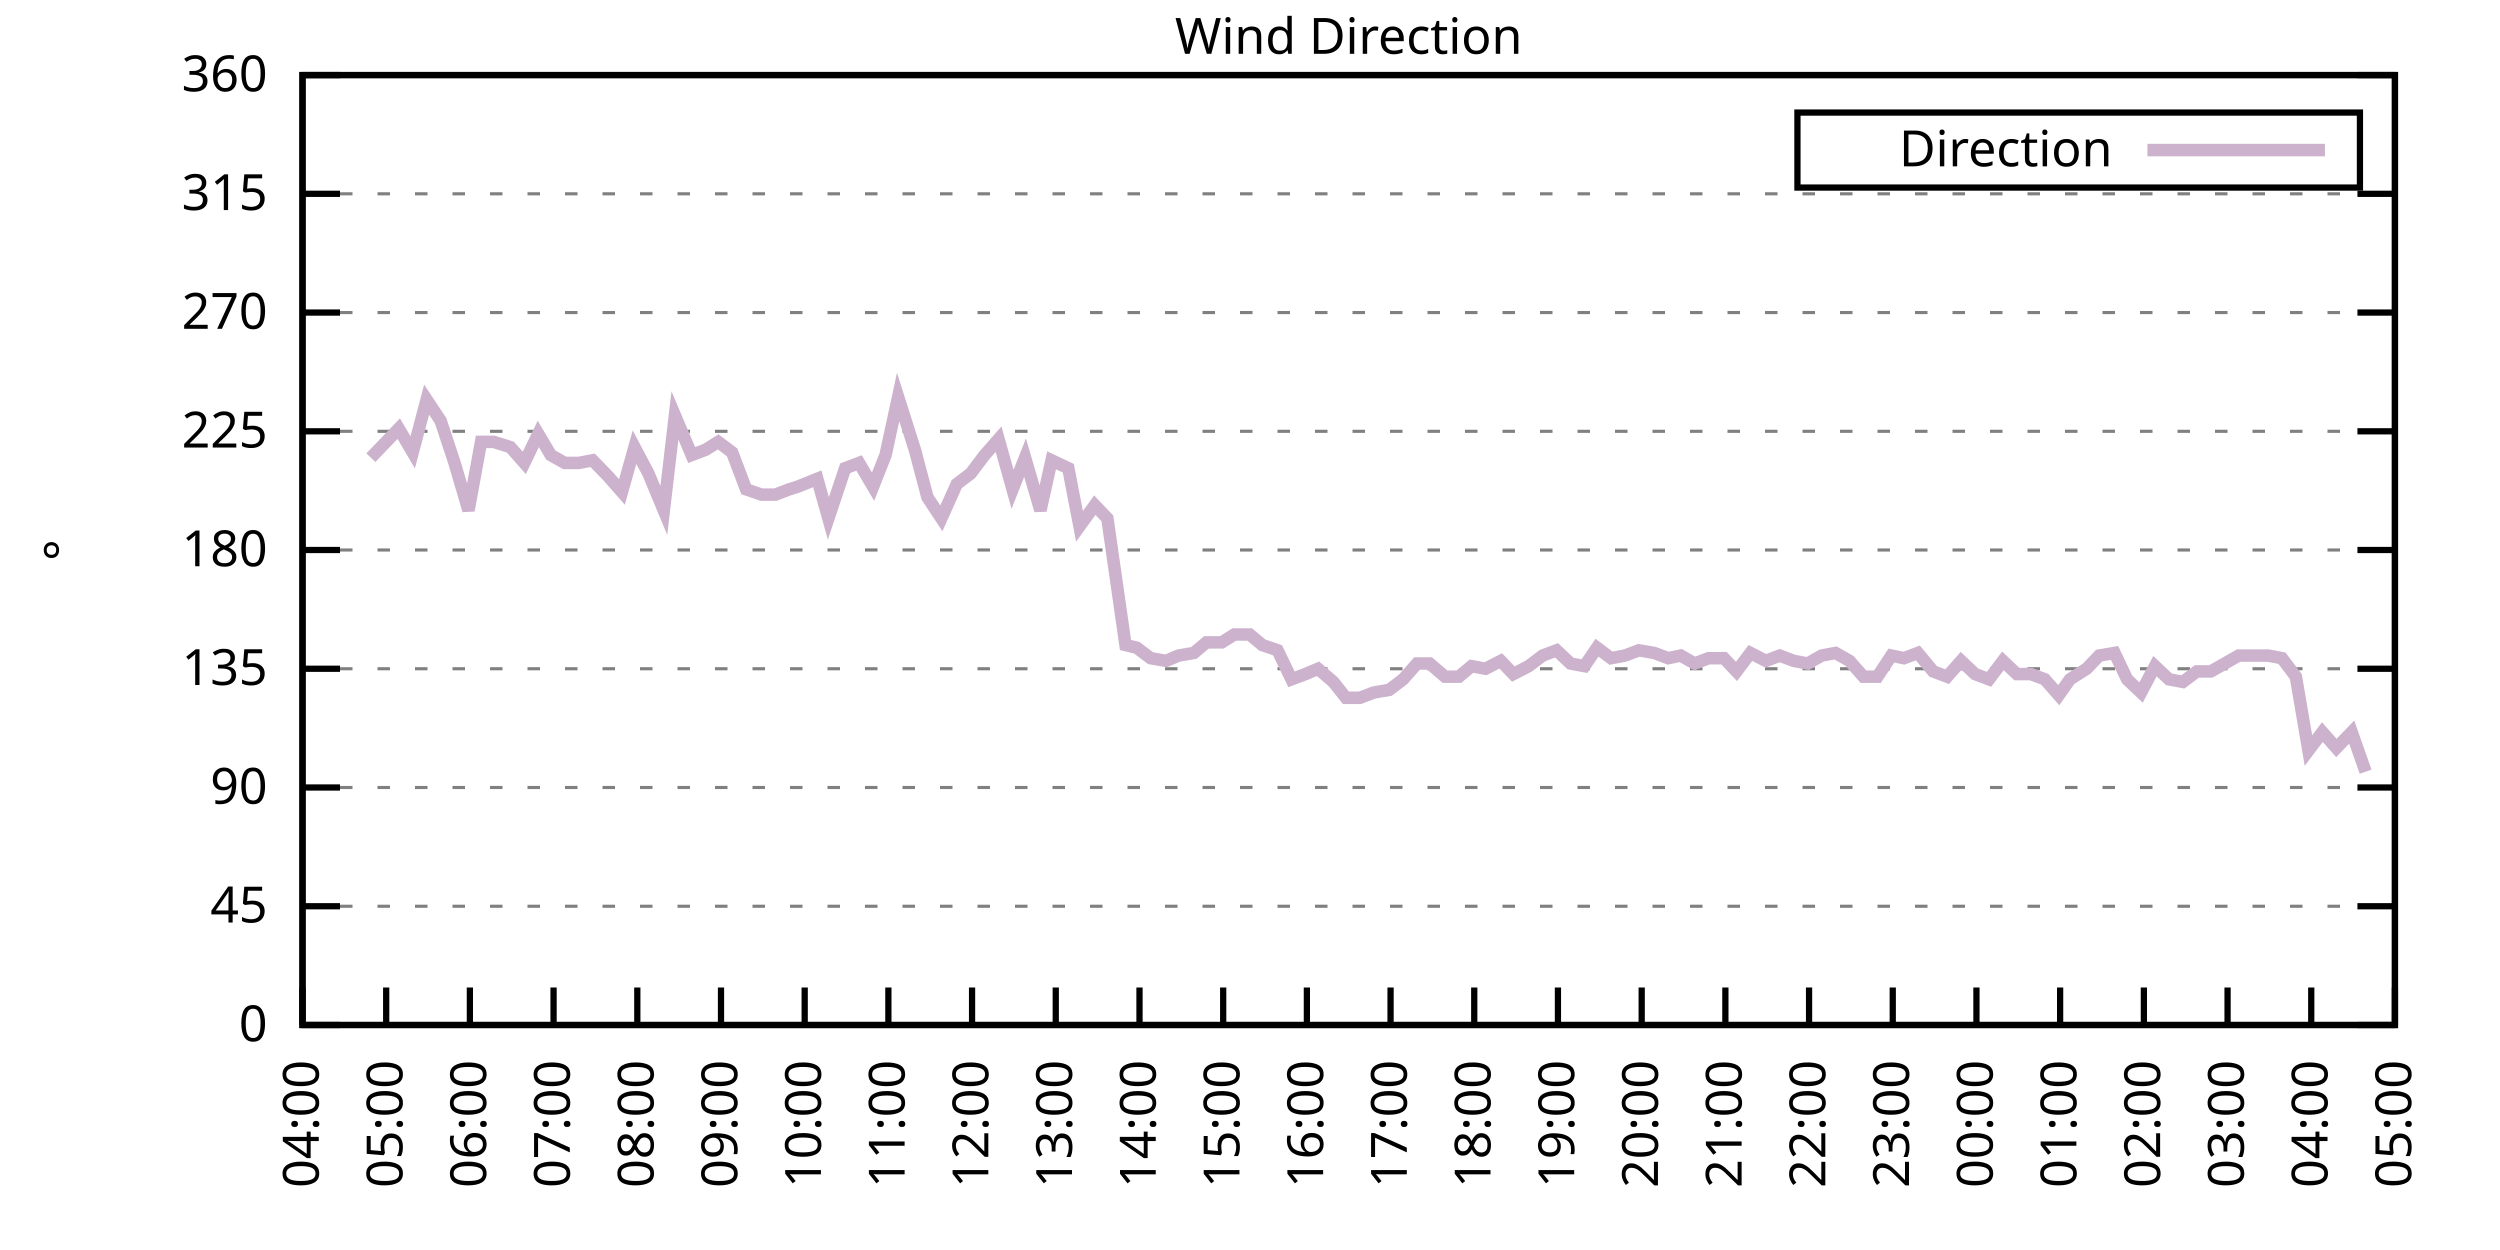
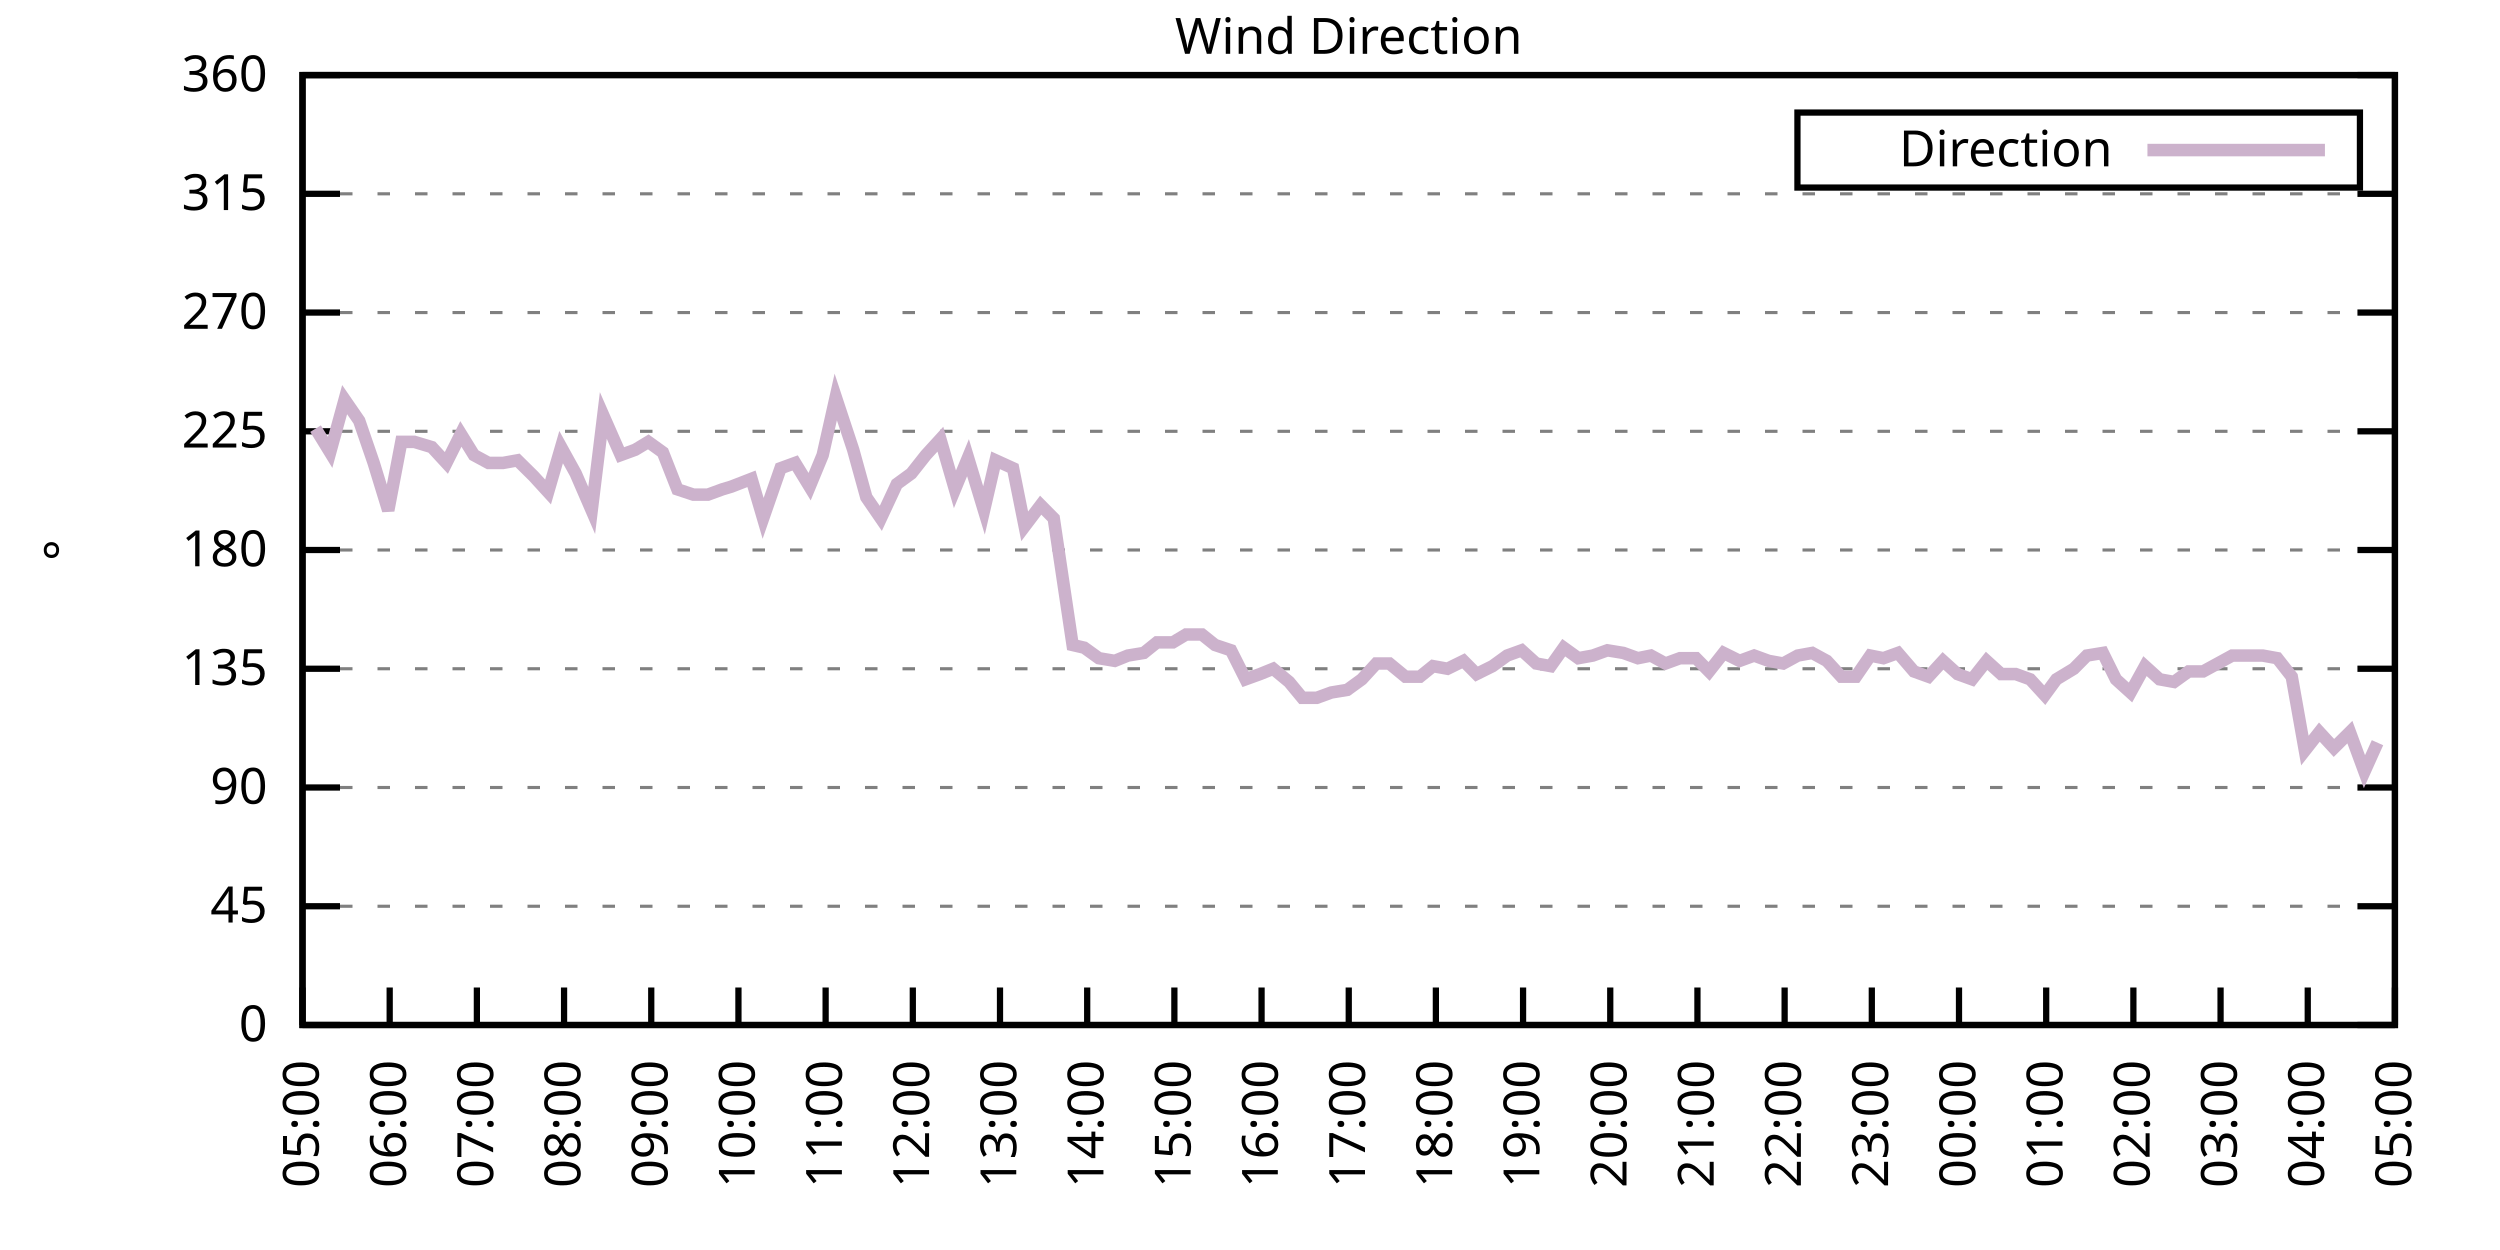
<svg xmlns="http://www.w3.org/2000/svg" xmlns:xlink="http://www.w3.org/1999/xlink" width="400" height="200" viewBox="0 0 400 200">
  <g id="gnuplot_canvas">
    <rect x="0" y="0" width="400" height="200" fill="none" />
    <defs>
      <circle id="gpDot" r="0.5" stroke-width="0.5" stroke="currentColor" />
      <path id="gpPt0" stroke-width="0.333" stroke="currentColor" d="M-1,0 h2 M0,-1 v2" />
      <path id="gpPt1" stroke-width="0.333" stroke="currentColor" d="M-1,-1 L1,1 M1,-1 L-1,1" />
      <path id="gpPt2" stroke-width="0.333" stroke="currentColor" d="M-1,0 L1,0 M0,-1 L0,1 M-1,-1 L1,1 M-1,1 L1,-1" />
      <rect id="gpPt3" stroke-width="0.333" stroke="currentColor" x="-1" y="-1" width="2" height="2" />
      <rect id="gpPt4" stroke-width="0.333" stroke="currentColor" fill="currentColor" x="-1" y="-1" width="2" height="2" />
      <circle id="gpPt5" stroke-width="0.333" stroke="currentColor" cx="0" cy="0" r="1" />
      <use xlink:href="#gpPt5" id="gpPt6" fill="currentColor" stroke="none" />
      <path id="gpPt7" stroke-width="0.333" stroke="currentColor" d="M0,-1.33 L-1.33,0.67 L1.33,0.67 z" />
      <use xlink:href="#gpPt7" id="gpPt8" fill="currentColor" stroke="none" />
      <use xlink:href="#gpPt7" id="gpPt9" stroke="currentColor" transform="rotate(180)" />
      <use xlink:href="#gpPt9" id="gpPt10" fill="currentColor" stroke="none" />
      <use xlink:href="#gpPt3" id="gpPt11" stroke="currentColor" transform="rotate(45)" />
      <use xlink:href="#gpPt11" id="gpPt12" fill="currentColor" stroke="none" />
      <path id="gpPt13" stroke-width="0.333" stroke="currentColor" d="M0,1.330 L1.265,0.411 L0.782,-1.067 L-0.782,-1.076 L-1.265,0.411 z" />
      <use xlink:href="#gpPt13" id="gpPt14" fill="currentColor" stroke="none" />
      <filter id="textbox" filterUnits="objectBoundingBox" x="0" y="0" height="1" width="1">
        <feFlood flood-color="white" flood-opacity="1" result="bgnd" />
        <feComposite in="SourceGraphic" in2="bgnd" operator="atop" />
      </filter>
      <filter id="greybox" filterUnits="objectBoundingBox" x="0" y="0" height="1" width="1">
        <feFlood flood-color="lightgrey" flood-opacity="1" result="grey" />
        <feComposite in="SourceGraphic" in2="grey" operator="atop" />
      </filter>
    </defs>
    <g fill="none" color="white" stroke="currentColor" stroke-width="1.00" stroke-linecap="butt" stroke-linejoin="miter">
</g>
    <g fill="none" color="black" stroke="currentColor" stroke-width="1.00" stroke-linecap="butt" stroke-linejoin="miter">
      <g stroke="none" shape-rendering="crispEdges">
        <polygon fill="rgb(255, 255, 255)" points="48.40,164.00 383.18,164.00 383.18,12.02 48.40,12.02 " />
      </g>
    </g>
    <g fill="none" color="black" stroke="currentColor" stroke-width="1.00" stroke-linecap="butt" stroke-linejoin="miter">
</g>
    <g fill="none" color="black" stroke="black" stroke-width="0.50" stroke-linecap="butt" stroke-linejoin="miter">
</g>
    <g fill="none" color="gray" stroke="currentColor" stroke-width="0.50" stroke-linecap="butt" stroke-linejoin="miter">
      <path stroke="gray" stroke-dasharray="2,4" class="gridline" d="M48.40,164.00 L383.19,164.00  " />
    </g>
    <g fill="none" color="gray" stroke="gray" stroke-width="1.00" stroke-linecap="butt" stroke-linejoin="miter">
</g>
    <g fill="none" color="black" stroke="currentColor" stroke-width="1.00" stroke-linecap="butt" stroke-linejoin="miter">
      <path stroke="black" d="M48.40,164.00 L54.40,164.00 M383.19,164.00 L377.19,164.00  " />
      <g transform="translate(42.80,166.60)" stroke="none" fill="black" font-family="Sans" font-size="8.00" text-anchor="end">
        <text>
          <tspan font-family="Sans"> 0</tspan>
        </text>
      </g>
    </g>
    <g fill="none" color="black" stroke="currentColor" stroke-width="1.00" stroke-linecap="butt" stroke-linejoin="miter">
</g>
    <g fill="none" color="black" stroke="black" stroke-width="0.50" stroke-linecap="butt" stroke-linejoin="miter">
</g>
    <g fill="none" color="gray" stroke="currentColor" stroke-width="0.50" stroke-linecap="butt" stroke-linejoin="miter">
      <path stroke="gray" stroke-dasharray="2,4" class="gridline" d="M48.40,145.00 L383.19,145.00  " />
    </g>
    <g fill="none" color="gray" stroke="gray" stroke-width="1.00" stroke-linecap="butt" stroke-linejoin="miter">
</g>
    <g fill="none" color="black" stroke="currentColor" stroke-width="1.00" stroke-linecap="butt" stroke-linejoin="miter">
      <path stroke="black" d="M48.40,145.00 L54.40,145.00 M383.19,145.00 L377.19,145.00  " />
      <g transform="translate(42.80,147.60)" stroke="none" fill="black" font-family="Sans" font-size="8.00" text-anchor="end">
        <text>
          <tspan font-family="Sans"> 45</tspan>
        </text>
      </g>
    </g>
    <g fill="none" color="black" stroke="currentColor" stroke-width="1.00" stroke-linecap="butt" stroke-linejoin="miter">
</g>
    <g fill="none" color="black" stroke="black" stroke-width="0.50" stroke-linecap="butt" stroke-linejoin="miter">
</g>
    <g fill="none" color="gray" stroke="currentColor" stroke-width="0.50" stroke-linecap="butt" stroke-linejoin="miter">
      <path stroke="gray" stroke-dasharray="2,4" class="gridline" d="M48.40,126.00 L383.19,126.00  " />
    </g>
    <g fill="none" color="gray" stroke="gray" stroke-width="1.00" stroke-linecap="butt" stroke-linejoin="miter">
</g>
    <g fill="none" color="black" stroke="currentColor" stroke-width="1.00" stroke-linecap="butt" stroke-linejoin="miter">
      <path stroke="black" d="M48.40,126.00 L54.40,126.00 M383.19,126.00 L377.19,126.00  " />
      <g transform="translate(42.80,128.60)" stroke="none" fill="black" font-family="Sans" font-size="8.00" text-anchor="end">
        <text>
          <tspan font-family="Sans"> 90</tspan>
        </text>
      </g>
    </g>
    <g fill="none" color="black" stroke="currentColor" stroke-width="1.00" stroke-linecap="butt" stroke-linejoin="miter">
</g>
    <g fill="none" color="black" stroke="black" stroke-width="0.50" stroke-linecap="butt" stroke-linejoin="miter">
</g>
    <g fill="none" color="gray" stroke="currentColor" stroke-width="0.50" stroke-linecap="butt" stroke-linejoin="miter">
      <path stroke="gray" stroke-dasharray="2,4" class="gridline" d="M48.40,107.00 L383.19,107.00  " />
    </g>
    <g fill="none" color="gray" stroke="gray" stroke-width="1.00" stroke-linecap="butt" stroke-linejoin="miter">
</g>
    <g fill="none" color="black" stroke="currentColor" stroke-width="1.00" stroke-linecap="butt" stroke-linejoin="miter">
      <path stroke="black" d="M48.40,107.00 L54.40,107.00 M383.19,107.00 L377.19,107.00  " />
      <g transform="translate(42.80,109.60)" stroke="none" fill="black" font-family="Sans" font-size="8.00" text-anchor="end">
        <text>
          <tspan font-family="Sans"> 135</tspan>
        </text>
      </g>
    </g>
    <g fill="none" color="black" stroke="currentColor" stroke-width="1.00" stroke-linecap="butt" stroke-linejoin="miter">
</g>
    <g fill="none" color="black" stroke="black" stroke-width="0.50" stroke-linecap="butt" stroke-linejoin="miter">
</g>
    <g fill="none" color="gray" stroke="currentColor" stroke-width="0.50" stroke-linecap="butt" stroke-linejoin="miter">
      <path stroke="gray" stroke-dasharray="2,4" class="gridline" d="M48.40,88.00 L383.19,88.00  " />
    </g>
    <g fill="none" color="gray" stroke="gray" stroke-width="1.00" stroke-linecap="butt" stroke-linejoin="miter">
</g>
    <g fill="none" color="black" stroke="currentColor" stroke-width="1.00" stroke-linecap="butt" stroke-linejoin="miter">
      <path stroke="black" d="M48.40,88.00 L54.40,88.00 M383.19,88.00 L377.19,88.00  " />
      <g transform="translate(42.80,90.60)" stroke="none" fill="black" font-family="Sans" font-size="8.00" text-anchor="end">
        <text>
          <tspan font-family="Sans"> 180</tspan>
        </text>
      </g>
    </g>
    <g fill="none" color="black" stroke="currentColor" stroke-width="1.00" stroke-linecap="butt" stroke-linejoin="miter">
</g>
    <g fill="none" color="black" stroke="black" stroke-width="0.50" stroke-linecap="butt" stroke-linejoin="miter">
</g>
    <g fill="none" color="gray" stroke="currentColor" stroke-width="0.50" stroke-linecap="butt" stroke-linejoin="miter">
      <path stroke="gray" stroke-dasharray="2,4" class="gridline" d="M48.40,69.01 L383.19,69.01  " />
    </g>
    <g fill="none" color="gray" stroke="gray" stroke-width="1.00" stroke-linecap="butt" stroke-linejoin="miter">
</g>
    <g fill="none" color="black" stroke="currentColor" stroke-width="1.00" stroke-linecap="butt" stroke-linejoin="miter">
      <path stroke="black" d="M48.40,69.01 L54.40,69.01 M383.19,69.01 L377.19,69.01  " />
      <g transform="translate(42.80,71.61)" stroke="none" fill="black" font-family="Sans" font-size="8.00" text-anchor="end">
        <text>
          <tspan font-family="Sans"> 225</tspan>
        </text>
      </g>
    </g>
    <g fill="none" color="black" stroke="currentColor" stroke-width="1.00" stroke-linecap="butt" stroke-linejoin="miter">
</g>
    <g fill="none" color="black" stroke="black" stroke-width="0.50" stroke-linecap="butt" stroke-linejoin="miter">
</g>
    <g fill="none" color="gray" stroke="currentColor" stroke-width="0.50" stroke-linecap="butt" stroke-linejoin="miter">
      <path stroke="gray" stroke-dasharray="2,4" class="gridline" d="M48.40,50.01 L383.19,50.01  " />
    </g>
    <g fill="none" color="gray" stroke="gray" stroke-width="1.00" stroke-linecap="butt" stroke-linejoin="miter">
</g>
    <g fill="none" color="black" stroke="currentColor" stroke-width="1.00" stroke-linecap="butt" stroke-linejoin="miter">
      <path stroke="black" d="M48.40,50.01 L54.40,50.01 M383.19,50.01 L377.19,50.01  " />
      <g transform="translate(42.80,52.61)" stroke="none" fill="black" font-family="Sans" font-size="8.00" text-anchor="end">
        <text>
          <tspan font-family="Sans"> 270</tspan>
        </text>
      </g>
    </g>
    <g fill="none" color="black" stroke="currentColor" stroke-width="1.00" stroke-linecap="butt" stroke-linejoin="miter">
</g>
    <g fill="none" color="black" stroke="black" stroke-width="0.50" stroke-linecap="butt" stroke-linejoin="miter">
</g>
    <g fill="none" color="gray" stroke="currentColor" stroke-width="0.50" stroke-linecap="butt" stroke-linejoin="miter">
      <path stroke="gray" stroke-dasharray="2,4" class="gridline" d="M48.40,31.01 L383.19,31.01  " />
    </g>
    <g fill="none" color="gray" stroke="gray" stroke-width="1.00" stroke-linecap="butt" stroke-linejoin="miter">
</g>
    <g fill="none" color="black" stroke="currentColor" stroke-width="1.00" stroke-linecap="butt" stroke-linejoin="miter">
      <path stroke="black" d="M48.40,31.01 L54.40,31.01 M383.19,31.01 L377.19,31.01  " />
      <g transform="translate(42.80,33.61)" stroke="none" fill="black" font-family="Sans" font-size="8.00" text-anchor="end">
        <text>
          <tspan font-family="Sans"> 315</tspan>
        </text>
      </g>
    </g>
    <g fill="none" color="black" stroke="currentColor" stroke-width="1.00" stroke-linecap="butt" stroke-linejoin="miter">
</g>
    <g fill="none" color="black" stroke="black" stroke-width="0.50" stroke-linecap="butt" stroke-linejoin="miter">
</g>
    <g fill="none" color="gray" stroke="currentColor" stroke-width="0.50" stroke-linecap="butt" stroke-linejoin="miter">
      <path stroke="gray" stroke-dasharray="2,4" class="gridline" d="M48.40,12.01 L383.19,12.01  " />
    </g>
    <g fill="none" color="gray" stroke="gray" stroke-width="1.00" stroke-linecap="butt" stroke-linejoin="miter">
</g>
    <g fill="none" color="black" stroke="currentColor" stroke-width="1.00" stroke-linecap="butt" stroke-linejoin="miter">
      <path stroke="black" d="M48.40,12.01 L54.40,12.01 M383.19,12.01 L377.19,12.01  " />
      <g transform="translate(42.80,14.61)" stroke="none" fill="black" font-family="Sans" font-size="8.00" text-anchor="end">
        <text>
          <tspan font-family="Sans"> 360</tspan>
        </text>
      </g>
    </g>
    <g fill="none" color="black" stroke="currentColor" stroke-width="1.00" stroke-linecap="butt" stroke-linejoin="miter">
      <path stroke="black" d="M48.40,164.00 L48.40,158.00  " />
      <g transform="translate(51.00,169.60) rotate(270.00)" stroke="none" fill="black" font-family="Sans" font-size="8.00" text-anchor="end">
        <text>
-           <tspan font-family="Sans">04:00</tspan>
-         </text>
-       </g>
-     </g>
-     <g fill="none" color="black" stroke="currentColor" stroke-width="1.00" stroke-linecap="butt" stroke-linejoin="miter">
-       <path stroke="black" d="M61.79,164.00 L61.79,158.00  " />
-       <g transform="translate(64.39,169.60) rotate(270.00)" stroke="none" fill="black" font-family="Sans" font-size="8.00" text-anchor="end">
-         <text>
          <tspan font-family="Sans">05:00</tspan>
        </text>
      </g>
    </g>
    <g fill="none" color="black" stroke="currentColor" stroke-width="1.00" stroke-linecap="butt" stroke-linejoin="miter">
-       <path stroke="black" d="M75.18,164.00 L75.18,158.00  " />
-       <g transform="translate(77.78,169.60) rotate(270.00)" stroke="none" fill="black" font-family="Sans" font-size="8.00" text-anchor="end">
+       <path stroke="black" d="M62.35,164.00 L62.35,158.00  " />
+       <g transform="translate(64.95,169.60) rotate(270.00)" stroke="none" fill="black" font-family="Sans" font-size="8.00" text-anchor="end">
        <text>
          <tspan font-family="Sans">06:00</tspan>
        </text>
      </g>
    </g>
    <g fill="none" color="black" stroke="currentColor" stroke-width="1.00" stroke-linecap="butt" stroke-linejoin="miter">
-       <path stroke="black" d="M88.57,164.00 L88.57,158.00  " />
-       <g transform="translate(91.17,169.60) rotate(270.00)" stroke="none" fill="black" font-family="Sans" font-size="8.00" text-anchor="end">
+       <path stroke="black" d="M76.30,164.00 L76.30,158.00  " />
+       <g transform="translate(78.90,169.60) rotate(270.00)" stroke="none" fill="black" font-family="Sans" font-size="8.00" text-anchor="end">
        <text>
          <tspan font-family="Sans">07:00</tspan>
        </text>
      </g>
    </g>
    <g fill="none" color="black" stroke="currentColor" stroke-width="1.00" stroke-linecap="butt" stroke-linejoin="miter">
-       <path stroke="black" d="M101.97,164.00 L101.97,158.00  " />
-       <g transform="translate(104.57,169.60) rotate(270.00)" stroke="none" fill="black" font-family="Sans" font-size="8.00" text-anchor="end">
+       <path stroke="black" d="M90.25,164.00 L90.25,158.00  " />
+       <g transform="translate(92.85,169.60) rotate(270.00)" stroke="none" fill="black" font-family="Sans" font-size="8.00" text-anchor="end">
        <text>
          <tspan font-family="Sans">08:00</tspan>
        </text>
      </g>
    </g>
    <g fill="none" color="black" stroke="currentColor" stroke-width="1.00" stroke-linecap="butt" stroke-linejoin="miter">
-       <path stroke="black" d="M115.36,164.00 L115.36,158.00  " />
-       <g transform="translate(117.96,169.60) rotate(270.00)" stroke="none" fill="black" font-family="Sans" font-size="8.00" text-anchor="end">
+       <path stroke="black" d="M104.20,164.00 L104.20,158.00  " />
+       <g transform="translate(106.80,169.60) rotate(270.00)" stroke="none" fill="black" font-family="Sans" font-size="8.00" text-anchor="end">
        <text>
          <tspan font-family="Sans">09:00</tspan>
        </text>
      </g>
    </g>
    <g fill="none" color="black" stroke="currentColor" stroke-width="1.00" stroke-linecap="butt" stroke-linejoin="miter">
-       <path stroke="black" d="M128.75,164.00 L128.75,158.00  " />
-       <g transform="translate(131.35,169.60) rotate(270.00)" stroke="none" fill="black" font-family="Sans" font-size="8.00" text-anchor="end">
+       <path stroke="black" d="M118.15,164.00 L118.15,158.00  " />
+       <g transform="translate(120.75,169.60) rotate(270.00)" stroke="none" fill="black" font-family="Sans" font-size="8.00" text-anchor="end">
        <text>
          <tspan font-family="Sans">10:00</tspan>
        </text>
      </g>
    </g>
    <g fill="none" color="black" stroke="currentColor" stroke-width="1.00" stroke-linecap="butt" stroke-linejoin="miter">
-       <path stroke="black" d="M142.14,164.00 L142.14,158.00  " />
-       <g transform="translate(144.74,169.60) rotate(270.00)" stroke="none" fill="black" font-family="Sans" font-size="8.00" text-anchor="end">
+       <path stroke="black" d="M132.10,164.00 L132.10,158.00  " />
+       <g transform="translate(134.70,169.60) rotate(270.00)" stroke="none" fill="black" font-family="Sans" font-size="8.00" text-anchor="end">
        <text>
          <tspan font-family="Sans">11:00</tspan>
        </text>
      </g>
    </g>
    <g fill="none" color="black" stroke="currentColor" stroke-width="1.00" stroke-linecap="butt" stroke-linejoin="miter">
-       <path stroke="black" d="M155.53,164.00 L155.53,158.00  " />
-       <g transform="translate(158.13,169.60) rotate(270.00)" stroke="none" fill="black" font-family="Sans" font-size="8.00" text-anchor="end">
+       <path stroke="black" d="M146.05,164.00 L146.05,158.00  " />
+       <g transform="translate(148.65,169.60) rotate(270.00)" stroke="none" fill="black" font-family="Sans" font-size="8.00" text-anchor="end">
        <text>
          <tspan font-family="Sans">12:00</tspan>
        </text>
      </g>
    </g>
    <g fill="none" color="black" stroke="currentColor" stroke-width="1.00" stroke-linecap="butt" stroke-linejoin="miter">
-       <path stroke="black" d="M168.92,164.00 L168.92,158.00  " />
-       <g transform="translate(171.52,169.60) rotate(270.00)" stroke="none" fill="black" font-family="Sans" font-size="8.00" text-anchor="end">
+       <path stroke="black" d="M160.00,164.00 L160.00,158.00  " />
+       <g transform="translate(162.60,169.60) rotate(270.00)" stroke="none" fill="black" font-family="Sans" font-size="8.00" text-anchor="end">
        <text>
          <tspan font-family="Sans">13:00</tspan>
        </text>
      </g>
    </g>
    <g fill="none" color="black" stroke="currentColor" stroke-width="1.00" stroke-linecap="butt" stroke-linejoin="miter">
-       <path stroke="black" d="M182.32,164.00 L182.32,158.00  " />
-       <g transform="translate(184.92,169.60) rotate(270.00)" stroke="none" fill="black" font-family="Sans" font-size="8.00" text-anchor="end">
+       <path stroke="black" d="M173.95,164.00 L173.95,158.00  " />
+       <g transform="translate(176.55,169.60) rotate(270.00)" stroke="none" fill="black" font-family="Sans" font-size="8.00" text-anchor="end">
        <text>
          <tspan font-family="Sans">14:00</tspan>
        </text>
      </g>
    </g>
    <g fill="none" color="black" stroke="currentColor" stroke-width="1.00" stroke-linecap="butt" stroke-linejoin="miter">
-       <path stroke="black" d="M195.71,164.00 L195.71,158.00  " />
-       <g transform="translate(198.31,169.60) rotate(270.00)" stroke="none" fill="black" font-family="Sans" font-size="8.00" text-anchor="end">
+       <path stroke="black" d="M187.90,164.00 L187.90,158.00  " />
+       <g transform="translate(190.50,169.60) rotate(270.00)" stroke="none" fill="black" font-family="Sans" font-size="8.00" text-anchor="end">
        <text>
          <tspan font-family="Sans">15:00</tspan>
        </text>
      </g>
    </g>
    <g fill="none" color="black" stroke="currentColor" stroke-width="1.00" stroke-linecap="butt" stroke-linejoin="miter">
-       <path stroke="black" d="M209.10,164.00 L209.10,158.00  " />
-       <g transform="translate(211.70,169.60) rotate(270.00)" stroke="none" fill="black" font-family="Sans" font-size="8.00" text-anchor="end">
+       <path stroke="black" d="M201.85,164.00 L201.85,158.00  " />
+       <g transform="translate(204.45,169.60) rotate(270.00)" stroke="none" fill="black" font-family="Sans" font-size="8.00" text-anchor="end">
        <text>
          <tspan font-family="Sans">16:00</tspan>
        </text>
      </g>
    </g>
    <g fill="none" color="black" stroke="currentColor" stroke-width="1.00" stroke-linecap="butt" stroke-linejoin="miter">
-       <path stroke="black" d="M222.49,164.00 L222.49,158.00  " />
-       <g transform="translate(225.09,169.60) rotate(270.00)" stroke="none" fill="black" font-family="Sans" font-size="8.00" text-anchor="end">
+       <path stroke="black" d="M215.80,164.00 L215.80,158.00  " />
+       <g transform="translate(218.40,169.60) rotate(270.00)" stroke="none" fill="black" font-family="Sans" font-size="8.00" text-anchor="end">
        <text>
          <tspan font-family="Sans">17:00</tspan>
        </text>
      </g>
    </g>
    <g fill="none" color="black" stroke="currentColor" stroke-width="1.00" stroke-linecap="butt" stroke-linejoin="miter">
-       <path stroke="black" d="M235.88,164.00 L235.88,158.00  " />
-       <g transform="translate(238.48,169.60) rotate(270.00)" stroke="none" fill="black" font-family="Sans" font-size="8.00" text-anchor="end">
+       <path stroke="black" d="M229.74,164.00 L229.74,158.00  " />
+       <g transform="translate(232.34,169.60) rotate(270.00)" stroke="none" fill="black" font-family="Sans" font-size="8.00" text-anchor="end">
        <text>
          <tspan font-family="Sans">18:00</tspan>
        </text>
      </g>
    </g>
    <g fill="none" color="black" stroke="currentColor" stroke-width="1.00" stroke-linecap="butt" stroke-linejoin="miter">
-       <path stroke="black" d="M249.27,164.00 L249.27,158.00  " />
-       <g transform="translate(251.87,169.60) rotate(270.00)" stroke="none" fill="black" font-family="Sans" font-size="8.00" text-anchor="end">
+       <path stroke="black" d="M243.69,164.00 L243.69,158.00  " />
+       <g transform="translate(246.29,169.60) rotate(270.00)" stroke="none" fill="black" font-family="Sans" font-size="8.00" text-anchor="end">
        <text>
          <tspan font-family="Sans">19:00</tspan>
        </text>
      </g>
    </g>
    <g fill="none" color="black" stroke="currentColor" stroke-width="1.00" stroke-linecap="butt" stroke-linejoin="miter">
-       <path stroke="black" d="M262.67,164.00 L262.67,158.00  " />
-       <g transform="translate(265.27,169.60) rotate(270.00)" stroke="none" fill="black" font-family="Sans" font-size="8.00" text-anchor="end">
+       <path stroke="black" d="M257.64,164.00 L257.64,158.00  " />
+       <g transform="translate(260.24,169.60) rotate(270.00)" stroke="none" fill="black" font-family="Sans" font-size="8.00" text-anchor="end">
        <text>
          <tspan font-family="Sans">20:00</tspan>
        </text>
      </g>
    </g>
    <g fill="none" color="black" stroke="currentColor" stroke-width="1.00" stroke-linecap="butt" stroke-linejoin="miter">
-       <path stroke="black" d="M276.06,164.00 L276.06,158.00  " />
-       <g transform="translate(278.66,169.60) rotate(270.00)" stroke="none" fill="black" font-family="Sans" font-size="8.00" text-anchor="end">
+       <path stroke="black" d="M271.59,164.00 L271.59,158.00  " />
+       <g transform="translate(274.19,169.60) rotate(270.00)" stroke="none" fill="black" font-family="Sans" font-size="8.00" text-anchor="end">
        <text>
          <tspan font-family="Sans">21:00</tspan>
        </text>
      </g>
    </g>
    <g fill="none" color="black" stroke="currentColor" stroke-width="1.00" stroke-linecap="butt" stroke-linejoin="miter">
-       <path stroke="black" d="M289.45,164.00 L289.45,158.00  " />
-       <g transform="translate(292.05,169.60) rotate(270.00)" stroke="none" fill="black" font-family="Sans" font-size="8.00" text-anchor="end">
+       <path stroke="black" d="M285.54,164.00 L285.54,158.00  " />
+       <g transform="translate(288.14,169.60) rotate(270.00)" stroke="none" fill="black" font-family="Sans" font-size="8.00" text-anchor="end">
        <text>
          <tspan font-family="Sans">22:00</tspan>
        </text>
      </g>
    </g>
    <g fill="none" color="black" stroke="currentColor" stroke-width="1.00" stroke-linecap="butt" stroke-linejoin="miter">
-       <path stroke="black" d="M302.84,164.00 L302.84,158.00  " />
-       <g transform="translate(305.44,169.60) rotate(270.00)" stroke="none" fill="black" font-family="Sans" font-size="8.00" text-anchor="end">
+       <path stroke="black" d="M299.49,164.00 L299.49,158.00  " />
+       <g transform="translate(302.09,169.60) rotate(270.00)" stroke="none" fill="black" font-family="Sans" font-size="8.00" text-anchor="end">
        <text>
          <tspan font-family="Sans">23:00</tspan>
        </text>
      </g>
    </g>
    <g fill="none" color="black" stroke="currentColor" stroke-width="1.00" stroke-linecap="butt" stroke-linejoin="miter">
-       <path stroke="black" d="M316.23,164.00 L316.23,158.00  " />
-       <g transform="translate(318.83,169.60) rotate(270.00)" stroke="none" fill="black" font-family="Sans" font-size="8.00" text-anchor="end">
+       <path stroke="black" d="M313.44,164.00 L313.44,158.00  " />
+       <g transform="translate(316.04,169.60) rotate(270.00)" stroke="none" fill="black" font-family="Sans" font-size="8.00" text-anchor="end">
        <text>
          <tspan font-family="Sans">00:00</tspan>
        </text>
      </g>
    </g>
    <g fill="none" color="black" stroke="currentColor" stroke-width="1.00" stroke-linecap="butt" stroke-linejoin="miter">
-       <path stroke="black" d="M329.62,164.00 L329.62,158.00  " />
-       <g transform="translate(332.22,169.60) rotate(270.00)" stroke="none" fill="black" font-family="Sans" font-size="8.00" text-anchor="end">
+       <path stroke="black" d="M327.39,164.00 L327.39,158.00  " />
+       <g transform="translate(329.99,169.60) rotate(270.00)" stroke="none" fill="black" font-family="Sans" font-size="8.00" text-anchor="end">
        <text>
          <tspan font-family="Sans">01:00</tspan>
        </text>
      </g>
    </g>
    <g fill="none" color="black" stroke="currentColor" stroke-width="1.00" stroke-linecap="butt" stroke-linejoin="miter">
-       <path stroke="black" d="M343.02,164.00 L343.02,158.00  " />
-       <g transform="translate(345.62,169.60) rotate(270.00)" stroke="none" fill="black" font-family="Sans" font-size="8.00" text-anchor="end">
+       <path stroke="black" d="M341.34,164.00 L341.34,158.00  " />
+       <g transform="translate(343.94,169.60) rotate(270.00)" stroke="none" fill="black" font-family="Sans" font-size="8.00" text-anchor="end">
        <text>
          <tspan font-family="Sans">02:00</tspan>
        </text>
      </g>
    </g>
    <g fill="none" color="black" stroke="currentColor" stroke-width="1.00" stroke-linecap="butt" stroke-linejoin="miter">
-       <path stroke="black" d="M356.41,164.00 L356.41,158.00  " />
-       <g transform="translate(359.01,169.60) rotate(270.00)" stroke="none" fill="black" font-family="Sans" font-size="8.00" text-anchor="end">
+       <path stroke="black" d="M355.29,164.00 L355.29,158.00  " />
+       <g transform="translate(357.89,169.60) rotate(270.00)" stroke="none" fill="black" font-family="Sans" font-size="8.00" text-anchor="end">
        <text>
          <tspan font-family="Sans">03:00</tspan>
        </text>
      </g>
    </g>
    <g fill="none" color="black" stroke="currentColor" stroke-width="1.00" stroke-linecap="butt" stroke-linejoin="miter">
-       <path stroke="black" d="M369.80,164.00 L369.80,158.00  " />
-       <g transform="translate(372.40,169.60) rotate(270.00)" stroke="none" fill="black" font-family="Sans" font-size="8.00" text-anchor="end">
+       <path stroke="black" d="M369.24,164.00 L369.24,158.00  " />
+       <g transform="translate(371.84,169.60) rotate(270.00)" stroke="none" fill="black" font-family="Sans" font-size="8.00" text-anchor="end">
        <text>
          <tspan font-family="Sans">04:00</tspan>
        </text>
      </g>
    </g>
    <g fill="none" color="black" stroke="currentColor" stroke-width="1.00" stroke-linecap="butt" stroke-linejoin="miter">
      <path stroke="black" d="M383.19,164.00 L383.19,158.00  " />
      <g transform="translate(385.79,169.60) rotate(270.00)" stroke="none" fill="black" font-family="Sans" font-size="8.00" text-anchor="end">
        <text>
          <tspan font-family="Sans">05:00</tspan>
        </text>
      </g>
    </g>
    <g fill="none" color="black" stroke="currentColor" stroke-width="1.00" stroke-linecap="butt" stroke-linejoin="miter">
</g>
    <g fill="none" color="black" stroke="currentColor" stroke-width="1.00" stroke-linecap="butt" stroke-linejoin="miter">
      <path stroke="black" d="M48.40,12.01 L48.40,164.00 L383.19,164.00 L383.19,12.01 L48.40,12.01 Z  " />
    </g>
    <g fill="none" color="black" stroke="currentColor" stroke-width="1.00" stroke-linecap="butt" stroke-linejoin="miter">
</g>
    <g fill="none" color="black" stroke="currentColor" stroke-width="1.00" stroke-linecap="butt" stroke-linejoin="miter">
      <path stroke="black" d="M287.59,30.01 L287.59,18.01 L377.59,18.01 L377.59,30.01 L287.59,30.01 Z  " />
    </g>
    <g id="Wind_direction_plot_1">
      <g fill="none" color="white" stroke="black" stroke-width="2.00" stroke-linecap="butt" stroke-linejoin="miter">
</g>
      <g fill="none" color="black" stroke="currentColor" stroke-width="2.00" stroke-linecap="butt" stroke-linejoin="miter">
        <g transform="translate(337.99,26.61)" stroke="none" fill="black" font-family="Sans" font-size="8.00" text-anchor="end">
          <text>
            <tspan font-family="Sans">Direction</tspan>
          </text>
        </g>
      </g>
      <g fill="none" color="black" stroke="currentColor" stroke-width="2.00" stroke-linecap="butt" stroke-linejoin="miter">
-         <path stroke="rgb(204, 178, 204)" d="M343.59,24.01 L371.99,24.01 M59.34,73.23 L63.80,68.58 L66.03,72.38 L68.26,63.94 L70.50,67.32 L72.73,74.07   L74.96,81.67 L76.97,70.70 L78.98,70.70 L81.66,71.54 L83.89,74.07 L86.12,69.43 L88.13,72.81 L90.36,74.07   L92.59,74.07 L94.82,73.65 L97.28,76.18 L99.51,78.72 L101.52,71.54 L103.75,75.76 L106.21,81.67 L107.99,66.47   L110.67,72.81 L112.90,71.96 L114.91,70.70 L117.14,72.38 L119.38,78.29 L121.83,79.14 L124.06,79.14 L126.29,78.29   L127.63,77.87 L130.76,76.61 L132.54,82.94 L135.22,74.92 L137.45,74.07 L139.69,77.87 L141.69,72.81 L143.70,63.52   L146.38,71.96 L148.39,79.56 L150.62,82.94 L153.08,77.45 L155.31,75.76 L157.54,72.81 L159.77,70.27 L162.01,78.29   L164.01,73.23 L166.47,81.67 L168.25,73.65 L170.93,74.92 L172.72,84.21 L175.17,80.83 L177.18,82.94 L180.08,103.20   L181.87,103.63 L184.10,105.31 L186.56,105.74 L188.57,104.89 L191.02,104.47 L193.03,102.78 L195.48,102.78 L197.49,101.52   L199.95,101.52 L201.96,103.20 L204.41,104.05 L206.64,108.69 L208.88,107.85 L210.88,107.00 L213.34,109.11 L215.35,111.65   L217.58,111.65 L219.81,110.80 L222.27,110.38 L224.50,108.69 L226.73,106.16 L228.74,106.16 L231.20,108.27 L233.43,108.27   L235.44,106.58 L237.67,107.00 L240.12,105.74 L242.13,107.85 L244.59,106.58 L246.82,104.89 L249.05,104.05 L251.28,106.16   L253.51,106.58 L255.52,103.63 L257.76,105.31 L259.99,104.89 L262.22,104.05 L264.67,104.47 L266.91,105.31 L268.92,104.89   L271.15,106.16 L273.38,105.31 L275.83,105.31 L277.84,107.43 L280.07,104.47 L282.53,105.74 L284.76,104.89 L286.99,105.74   L289.23,106.16 L291.46,104.89 L293.69,104.47 L295.92,105.74 L298.15,108.27 L300.39,108.27 L302.62,104.89 L304.63,105.31   L306.86,104.47 L309.31,107.43 L311.54,108.27 L313.78,105.74 L316.01,107.85 L318.24,108.69 L320.47,105.74 L322.70,107.85   L324.94,107.85 L327.17,108.69 L329.40,111.23 L331.19,108.69 L333.86,107.00 L335.87,104.89 L338.33,104.47 L340.34,108.69   L342.57,110.80 L344.80,106.58 L347.03,108.69 L349.26,109.11 L351.50,107.43 L353.73,107.43 L355.96,106.16 L358.19,104.89   L360.42,104.89 L362.88,104.89 L365.11,105.31 L367.34,108.27 L369.35,120.09 L371.58,117.14 L373.82,119.67 L376.27,117.14   L378.50,123.47  " />
+         <path stroke="rgb(204, 178, 204)" d="M343.59,24.01 L371.99,24.01 M50.49,68.58 L52.82,72.38 L55.14,63.94 L57.47,67.32 L59.79,74.07 L62.12,81.67   L64.21,70.70 L66.30,70.70 L69.09,71.54 L71.42,74.07 L73.74,69.43 L75.83,72.81 L78.16,74.07 L80.48,74.07   L82.81,73.65 L85.37,76.18 L87.69,78.72 L89.78,71.54 L92.11,75.76 L94.67,81.67 L96.53,66.47 L99.32,72.81   L101.64,71.96 L103.73,70.70 L106.06,72.38 L108.38,78.29 L110.94,79.14 L113.27,79.14 L115.59,78.29 L116.99,77.87   L120.24,76.61 L122.10,82.94 L124.89,74.92 L127.22,74.07 L129.54,77.87 L131.63,72.81 L133.72,63.52 L136.51,71.96   L138.61,79.56 L140.93,82.94 L143.49,77.45 L145.81,75.76 L148.14,72.81 L150.46,70.27 L152.79,78.29 L154.88,73.23   L157.44,81.67 L159.30,73.65 L162.09,74.92 L163.95,84.21 L166.51,80.83 L168.60,82.94 L171.62,103.20 L173.48,103.63   L175.81,105.31 L178.36,105.74 L180.46,104.89 L183.01,104.47 L185.11,102.78 L187.66,102.78 L189.76,101.52 L192.31,101.52   L194.41,103.20 L196.96,104.05 L199.29,108.69 L201.61,107.85 L203.71,107.00 L206.26,109.11 L208.36,111.65 L210.68,111.65   L213.01,110.80 L215.56,110.38 L217.89,108.69 L220.21,106.16 L222.30,106.16 L224.86,108.27 L227.19,108.27 L229.28,106.58   L231.60,107.00 L234.16,105.74 L236.25,107.85 L238.81,106.58 L241.14,104.89 L243.46,104.05 L245.79,106.16 L248.11,106.58   L250.20,103.63 L252.53,105.31 L254.85,104.89 L257.18,104.05 L259.74,104.47 L262.06,105.31 L264.15,104.89 L266.48,106.16   L268.80,105.31 L271.36,105.31 L273.45,107.43 L275.78,104.47 L278.34,105.74 L280.66,104.89 L282.99,105.74 L285.31,106.16   L287.64,104.89 L289.96,104.47 L292.29,105.74 L294.61,108.27 L296.94,108.27 L299.26,104.89 L301.35,105.31 L303.68,104.47   L306.23,107.43 L308.56,108.27 L310.88,105.74 L313.21,107.85 L315.53,108.69 L317.86,105.74 L320.18,107.85 L322.51,107.85   L324.83,108.69 L327.16,111.23 L329.02,108.69 L331.81,107.00 L333.90,104.89 L336.46,104.47 L338.55,108.69 L340.88,110.80   L343.20,106.58 L345.53,108.69 L347.85,109.11 L350.18,107.43 L352.50,107.43 L354.83,106.16 L357.15,104.89 L359.48,104.89   L362.03,104.89 L364.36,105.31 L366.68,108.27 L368.78,120.09 L371.10,117.14 L373.43,119.67 L375.98,117.14 L378.31,123.47   L380.40,118.83  " />
      </g>
    </g>
    <g fill="none" color="black" stroke="currentColor" stroke-width="2.00" stroke-linecap="butt" stroke-linejoin="miter">
</g>
    <g fill="none" color="black" stroke="black" stroke-width="1.00" stroke-linecap="butt" stroke-linejoin="miter">
</g>
    <g fill="none" color="black" stroke="currentColor" stroke-width="1.00" stroke-linecap="butt" stroke-linejoin="miter">
      <path stroke="black" d="M48.40,12.01 L48.40,164.00 L383.19,164.00 L383.19,12.01 L48.40,12.01 Z  " />
      <g transform="translate(12.80,88.01) rotate(270.00)" stroke="none" fill="black" font-family="Sans" font-size="8.00" text-anchor="middle">
        <text>
          <tspan font-family="Sans">°</tspan>
        </text>
      </g>
    </g>
    <g fill="none" color="black" stroke="currentColor" stroke-width="1.00" stroke-linecap="butt" stroke-linejoin="miter">
</g>
    <g fill="none" color="black" stroke="currentColor" stroke-width="1.00" stroke-linecap="butt" stroke-linejoin="miter">
      <g transform="translate(215.79,8.61)" stroke="none" fill="black" font-family="Sans" font-size="8.00" text-anchor="middle">
        <text>
          <tspan font-family="Sans">Wind Direction</tspan>
        </text>
      </g>
    </g>
    <g fill="none" color="black" stroke="currentColor" stroke-width="1.00" stroke-linecap="butt" stroke-linejoin="miter">
</g>
  </g>
</svg>
